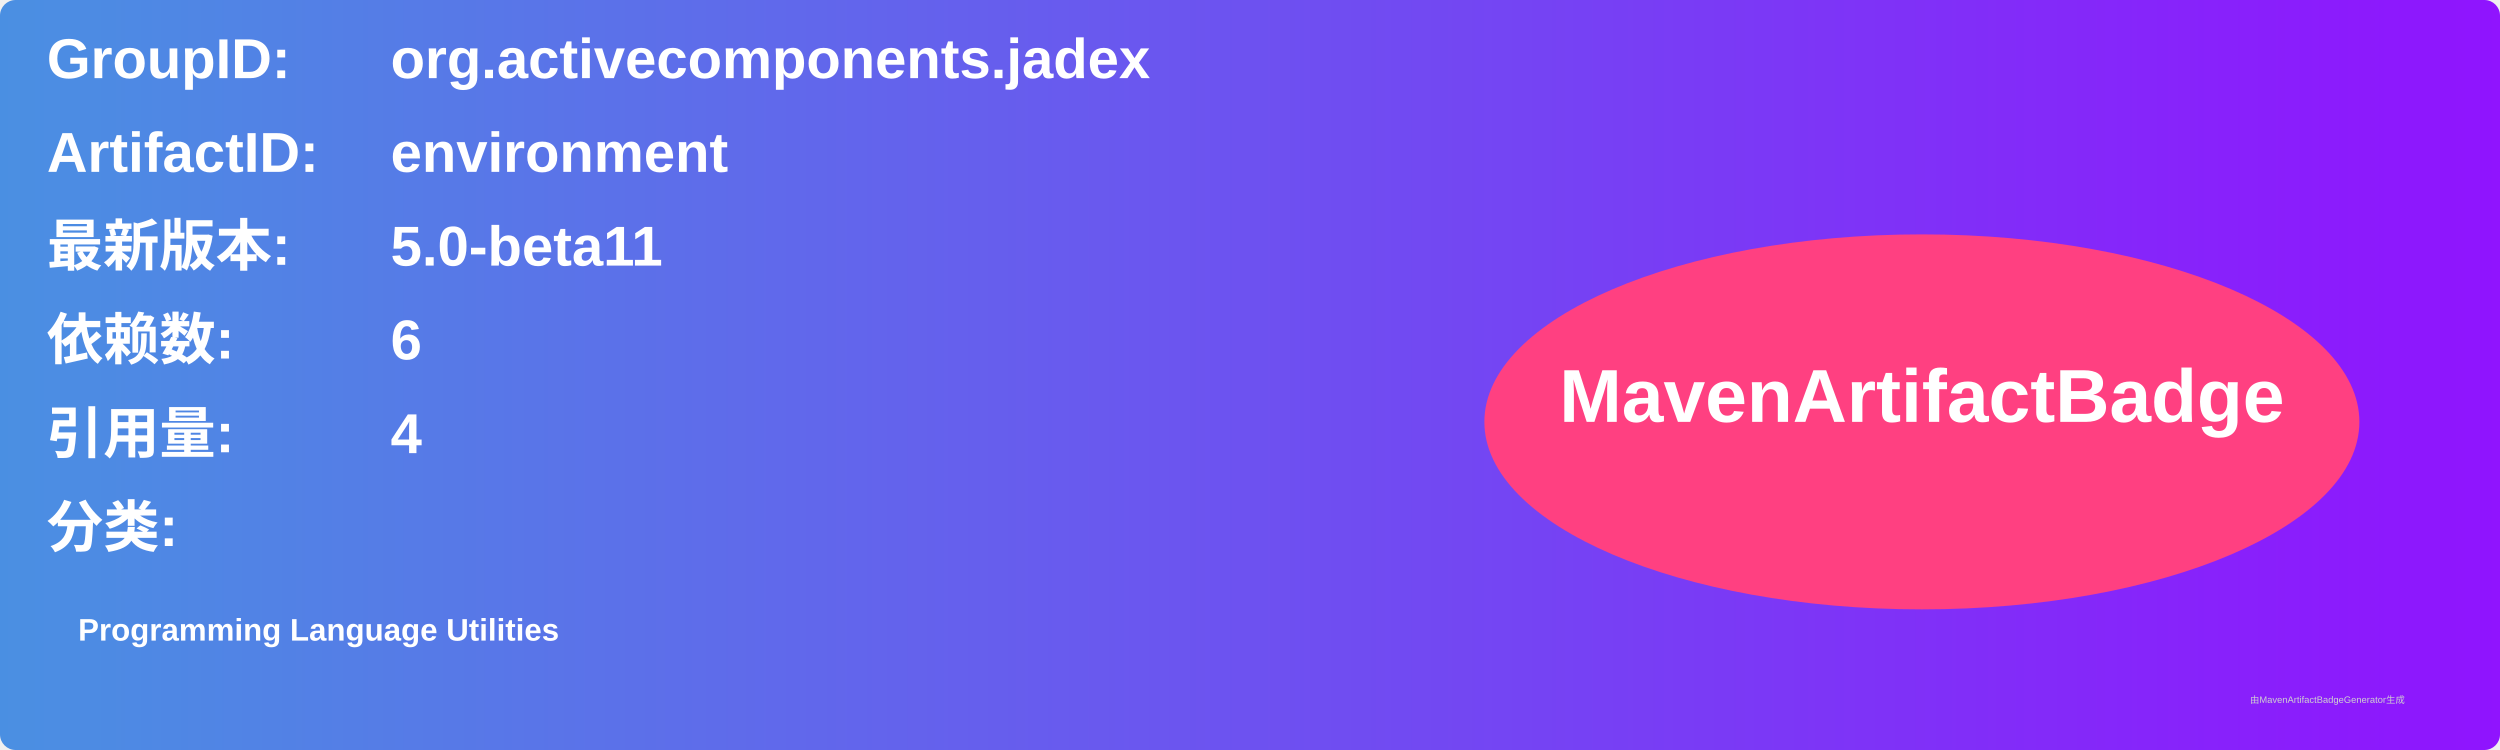
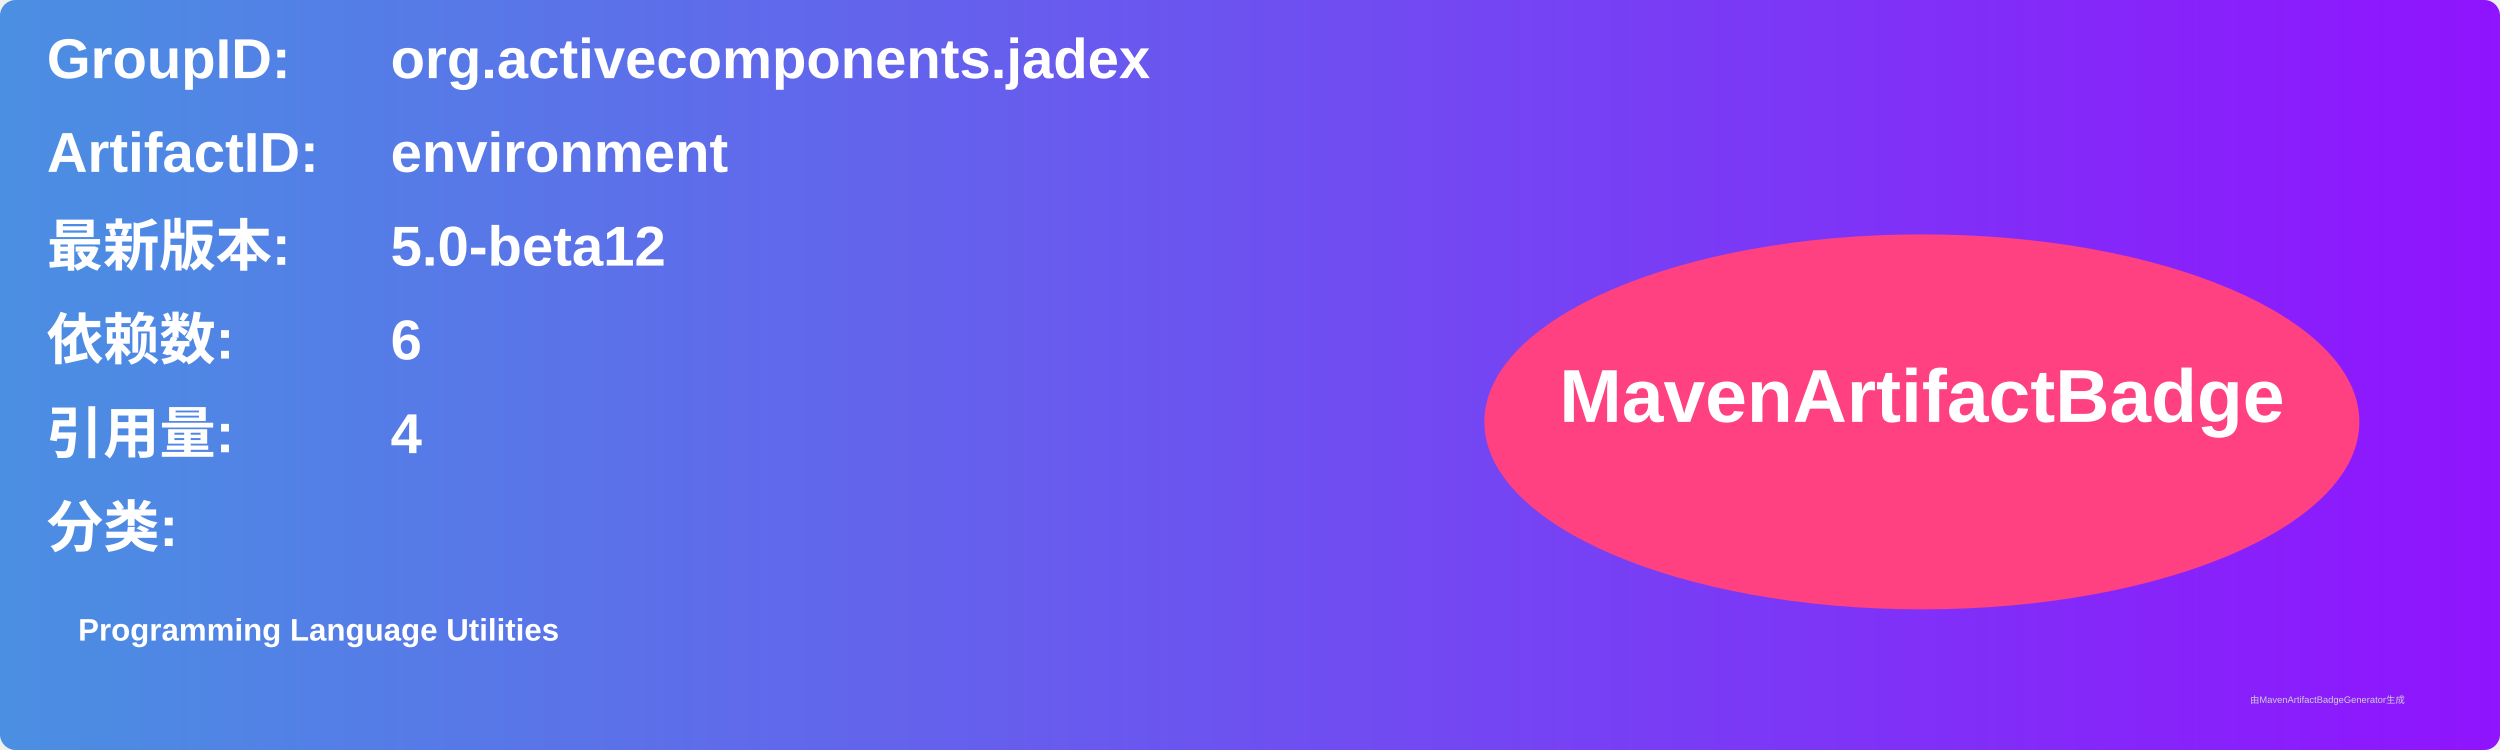
<svg xmlns="http://www.w3.org/2000/svg" width="800" height="240" viewBox="0 0 800 240">
  <linearGradient id="grad" x1="0%" y1="0%" x2="100%" y2="0%">
    <stop offset="0%" stop-color="#4a90e2" />
    <stop offset="100%" stop-color="#9013fe" />
  </linearGradient>
  <rect width="100%" height="100%" rx="5" ry="5" fill="url(#grad)" />
  <g transform="translate(15, 15)">
    <text x="0" y="10" font-family="Arial" font-size="18" fill="white" font-weight="bold" width="260">GroupID:</text>
    <text x="110" y="10" font-family="Arial" font-size="18" fill="white" font-weight="bold" width="460">org.activecomponents.jadex</text>
    <text x="0" y="40" font-family="Arial" font-size="18" fill="white" font-weight="bold" width="260">ArtifactID:</text>
    <text x="110" y="40" font-family="Arial" font-size="18" fill="white" font-weight="bold" width="460">environment</text>
    <text x="0" y="70" font-family="Arial" font-size="18" fill="white" font-weight="bold">最新版本:</text>
    <text x="110" y="70" font-family="Arial" font-size="18" fill="white" font-weight="bold">
-       <tspan font-weight="bold">5.0-beta11</tspan>
+       <tspan font-weight="bold">5.0-beta12</tspan>
    </text>
    <text x="0" y="100" font-family="Arial" font-size="18" fill="white" font-weight="bold">依赖数: </text>
    <text x="110" y="100" font-family="Arial" font-size="18" fill="white">
      <tspan font-weight="bold">6</tspan>
    </text>
    <text x="0" y="130" font-family="Arial" font-size="18" fill="white" font-weight="bold">引用量: </text>
    <text x="110" y="130" font-family="Arial" font-size="18" fill="white">
      <tspan font-weight="bold">4</tspan>
    </text>
    <text x="0" y="160" font-family="Arial" font-size="18" fill="white" font-weight="bold">分类:</text>
    <text x="10" y="190" font-family="Arial" font-size="10" fill="white">
      <tspan font-weight="bold">Programming Language Utilities</tspan>
    </text>
    <ellipse cx="600" cy="120" rx="140" ry="60" fill="#ff4081" />
    <text x="600" y="120" text-anchor="middle" font-family="Arial" font-size="24" fill="white" font-weight="bold">MavenArtifactBadge</text>
  </g>
  <text x="720" y="225" font-family="Arial" font-size="3" fill="#d0d0d0">由MavenArtifactBadgeGenerator生成</text>
</svg>
